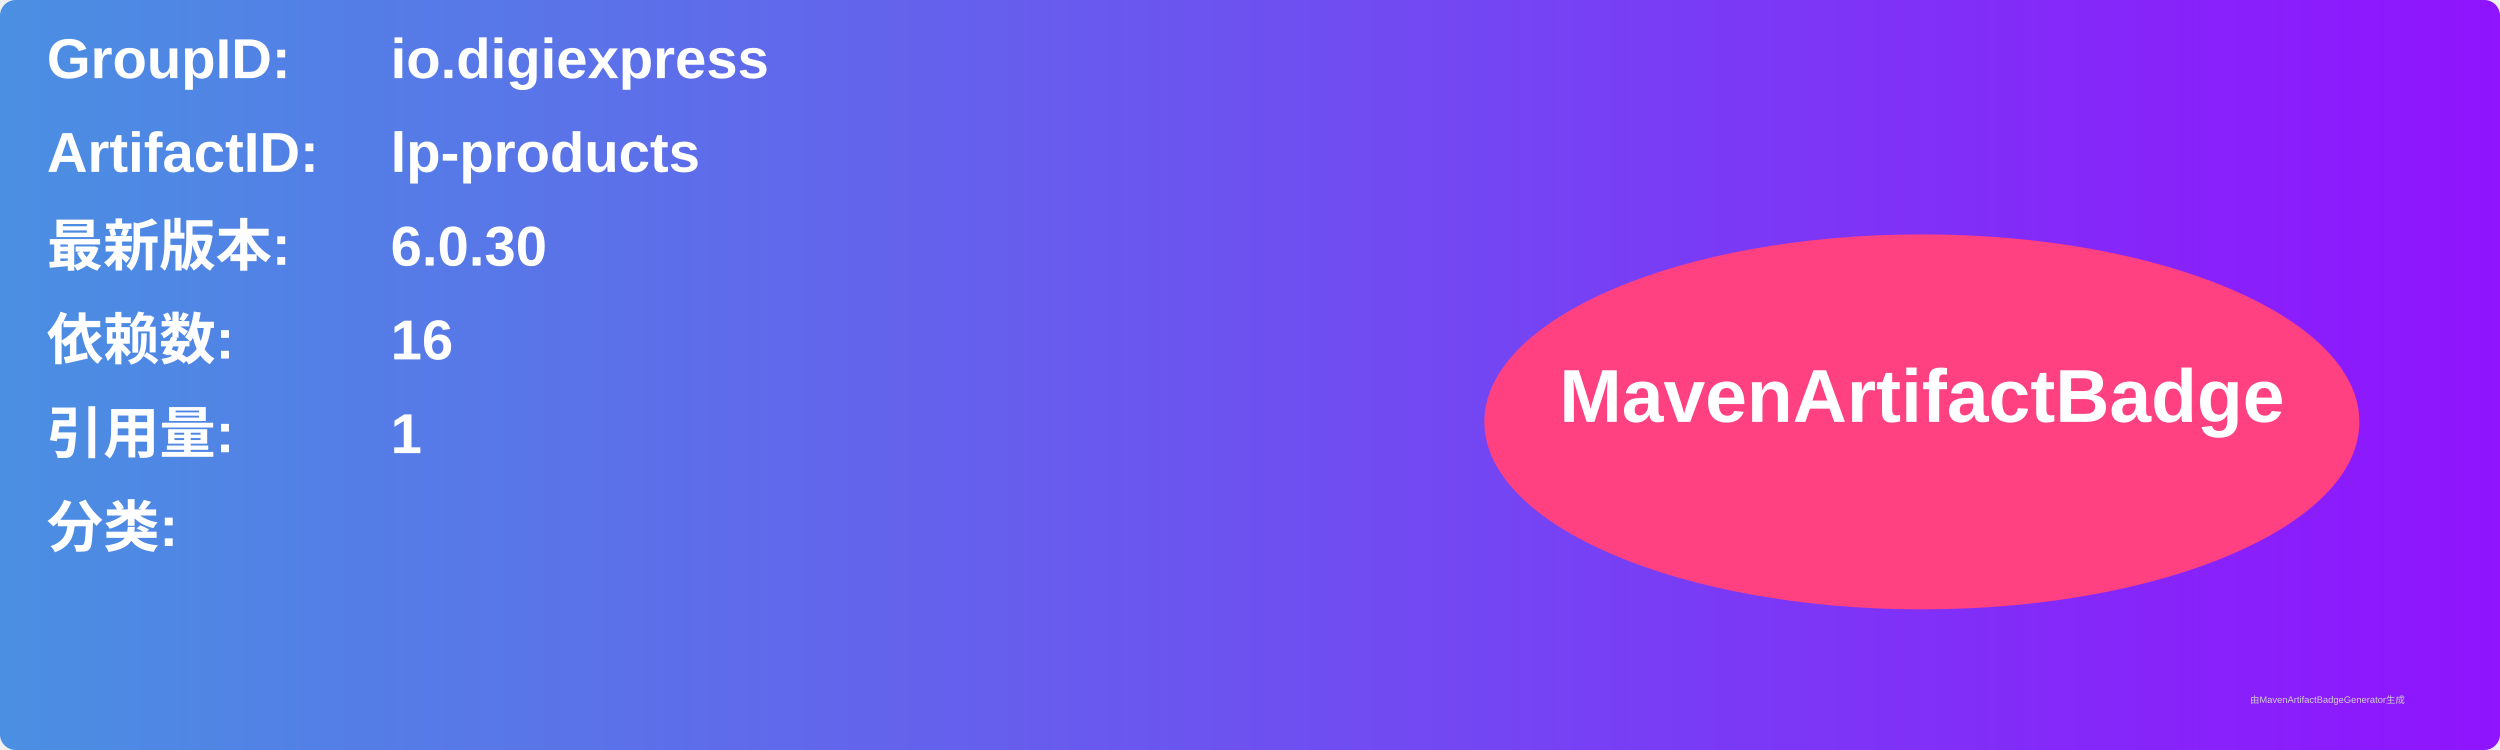
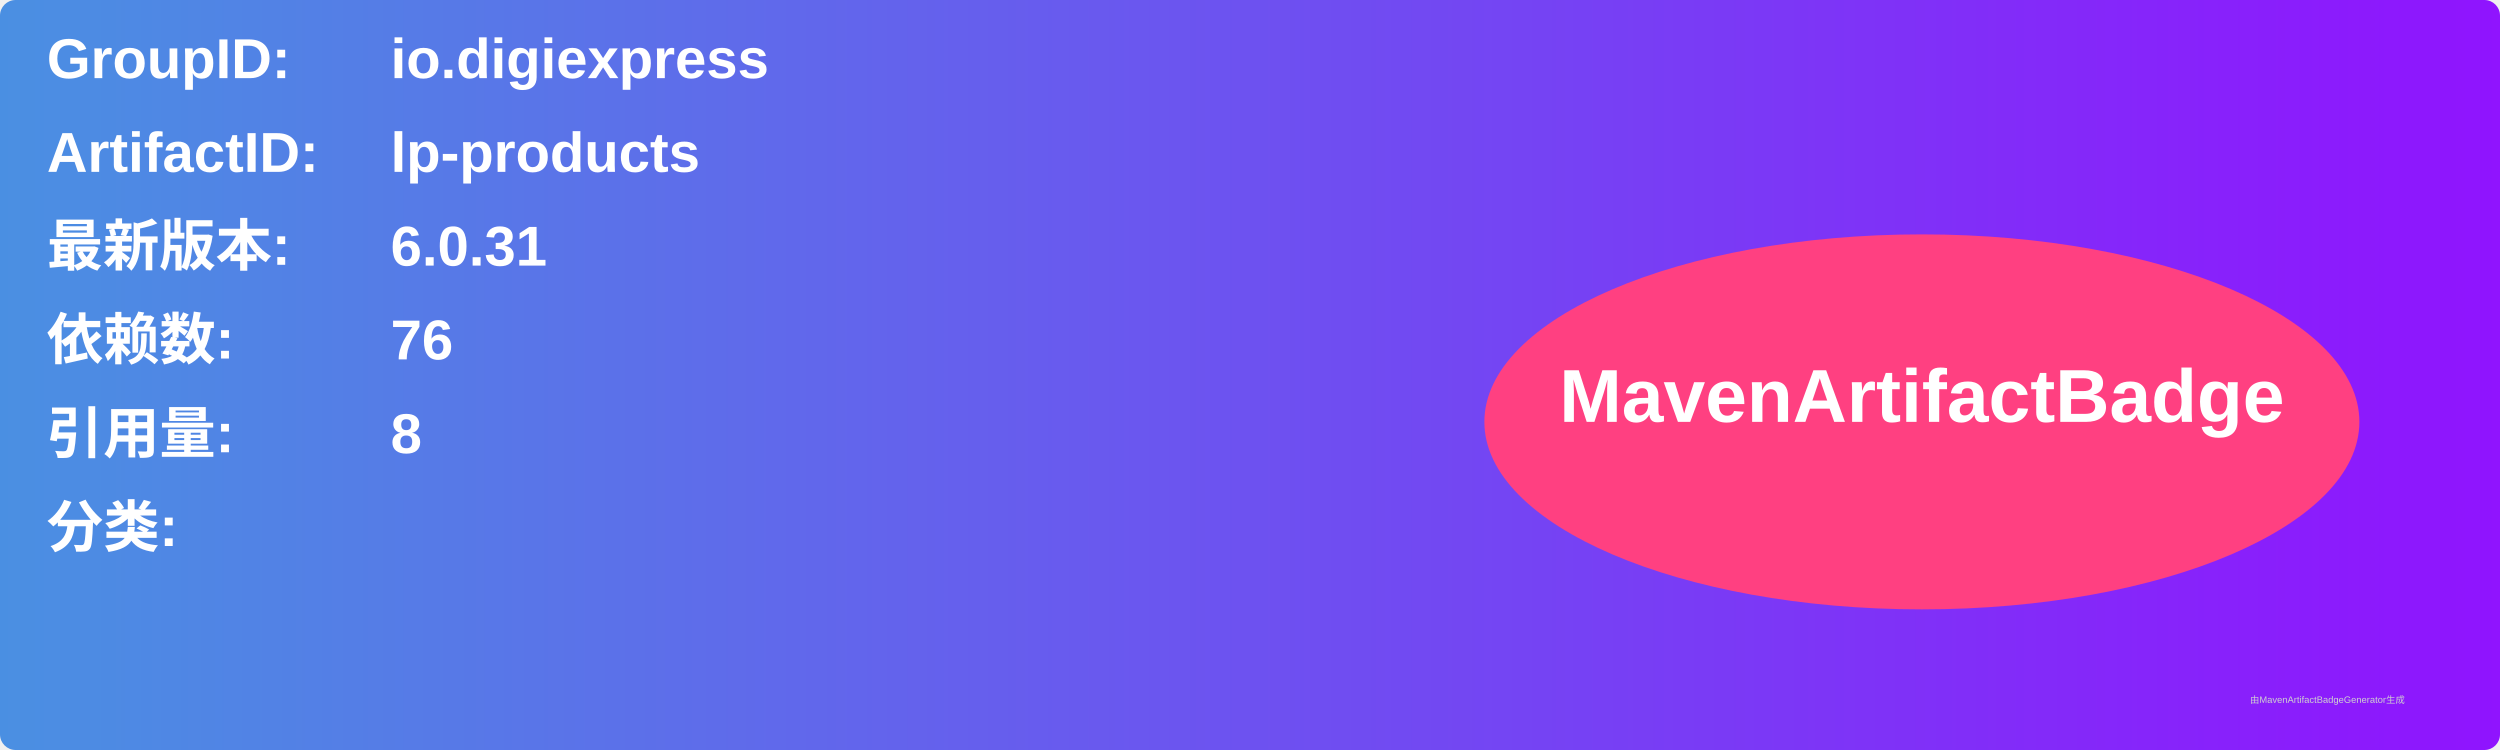
<svg xmlns="http://www.w3.org/2000/svg" width="800" height="240" viewBox="0 0 800 240">
  <linearGradient id="grad" x1="0%" y1="0%" x2="100%" y2="0%">
    <stop offset="0%" stop-color="#4a90e2" />
    <stop offset="100%" stop-color="#9013fe" />
  </linearGradient>
  <rect width="100%" height="100%" rx="5" ry="5" fill="url(#grad)" />
  <g transform="translate(15, 15)">
    <text x="0" y="10" font-family="Arial" font-size="18" fill="white" font-weight="bold" width="260">GroupID:</text>
    <text x="110" y="10" font-family="Arial" font-size="18" fill="white" font-weight="bold" width="460">io.digiexpress</text>
    <text x="0" y="40" font-family="Arial" font-size="18" fill="white" font-weight="bold" width="260">ArtifactID:</text>
    <text x="110" y="40" font-family="Arial" font-size="18" fill="white" font-weight="bold" width="460">lp-products</text>
    <text x="0" y="70" font-family="Arial" font-size="18" fill="white" font-weight="bold">最新版本:</text>
    <text x="110" y="70" font-family="Arial" font-size="18" fill="white" font-weight="bold">
-       <tspan font-weight="bold">6.0.30</tspan>
+       <tspan font-weight="bold">6.0.31</tspan>
    </text>
    <text x="0" y="100" font-family="Arial" font-size="18" fill="white" font-weight="bold">依赖数: </text>
    <text x="110" y="100" font-family="Arial" font-size="18" fill="white">
-       <tspan font-weight="bold">16</tspan>
+       <tspan font-weight="bold">76</tspan>
    </text>
    <text x="0" y="130" font-family="Arial" font-size="18" fill="white" font-weight="bold">引用量: </text>
    <text x="110" y="130" font-family="Arial" font-size="18" fill="white">
-       <tspan font-weight="bold">1</tspan>
+       <tspan font-weight="bold">8</tspan>
    </text>
    <text x="0" y="160" font-family="Arial" font-size="18" fill="white" font-weight="bold">分类:</text>
    <text x="10" y="190" font-family="Arial" font-size="10" fill="white">
      <tspan font-weight="bold" />
    </text>
    <ellipse cx="600" cy="120" rx="140" ry="60" fill="#ff4081" />
    <text x="600" y="120" text-anchor="middle" font-family="Arial" font-size="24" fill="white" font-weight="bold">MavenArtifactBadge</text>
  </g>
  <text x="720" y="225" font-family="Arial" font-size="3" fill="#d0d0d0">由MavenArtifactBadgeGenerator生成</text>
</svg>
